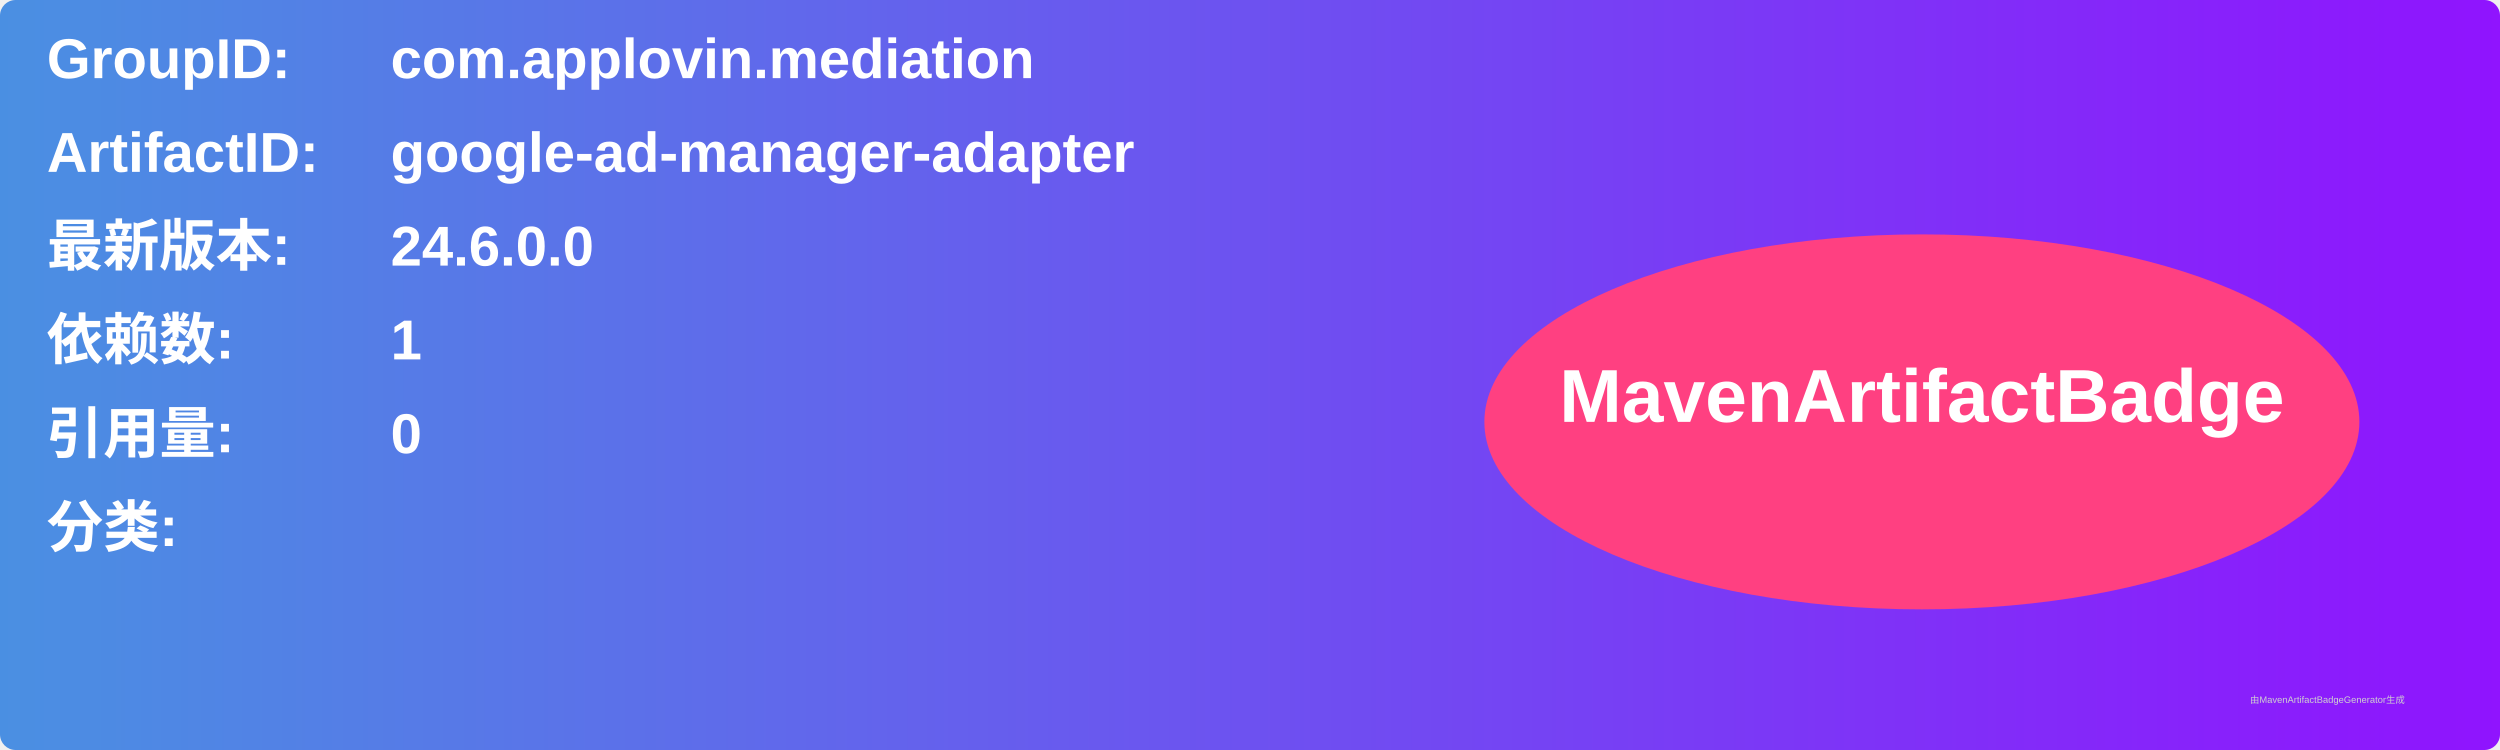
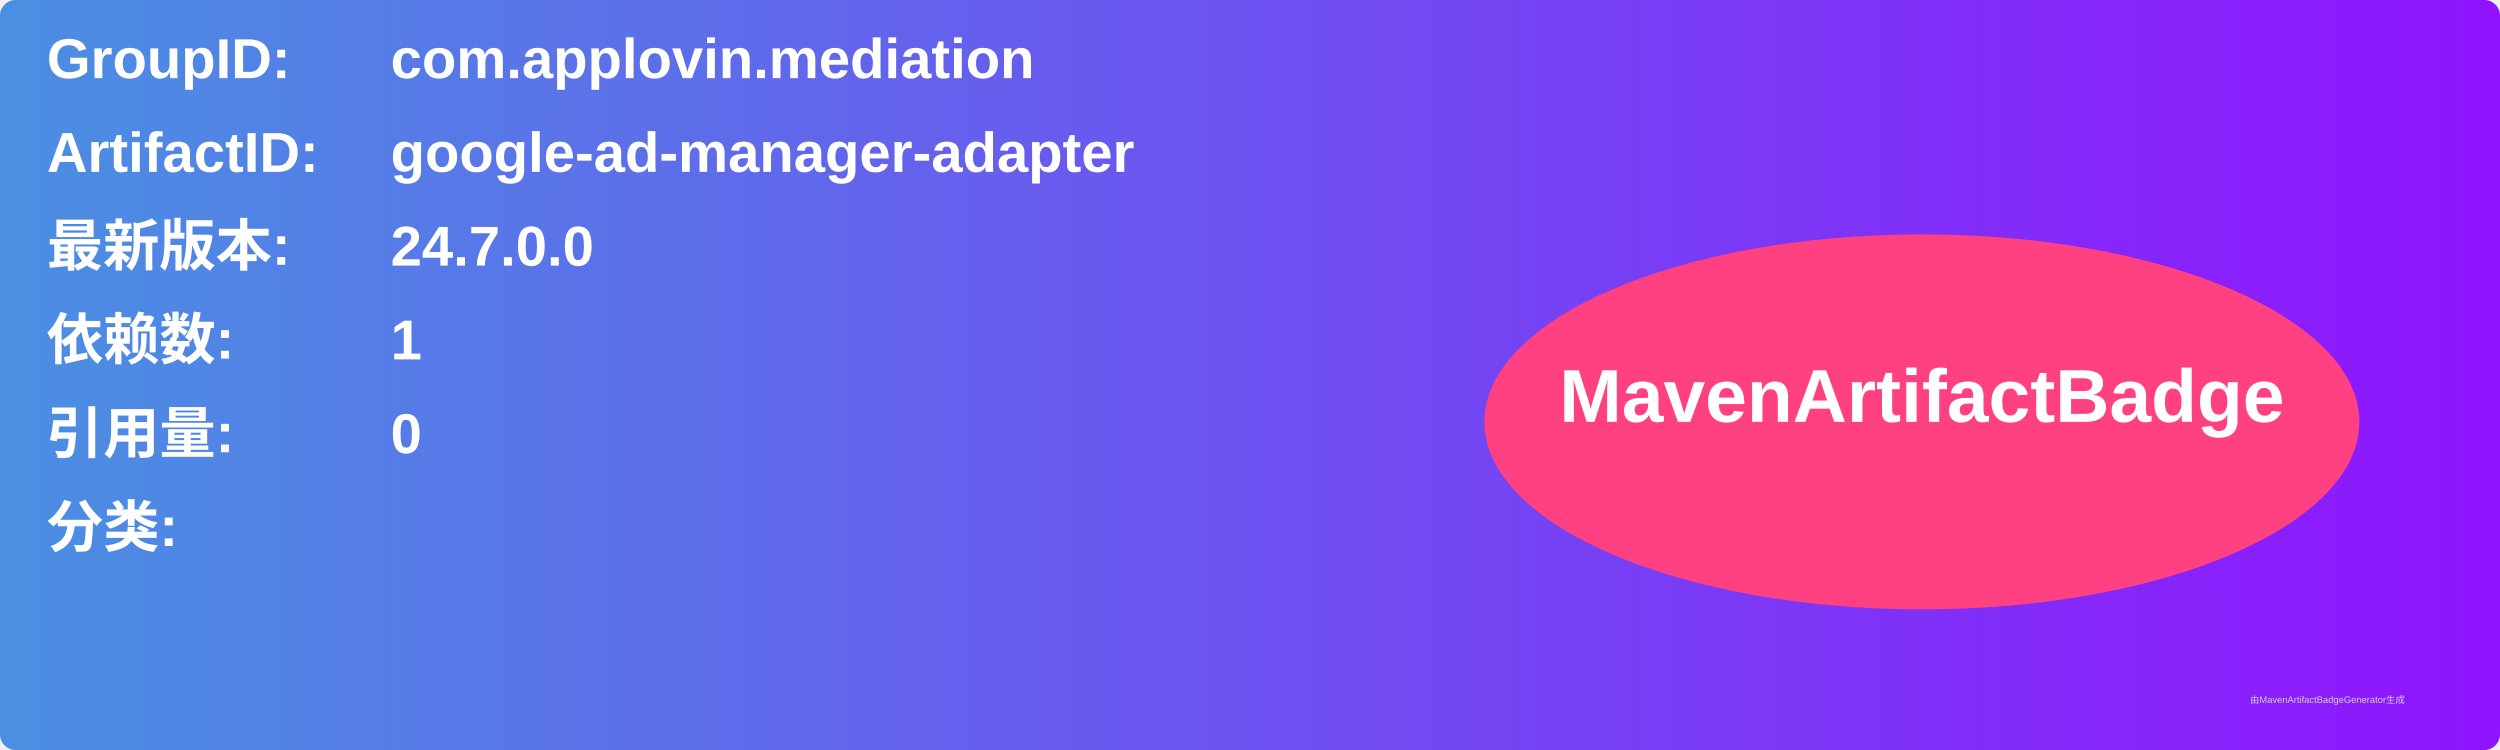
<svg xmlns="http://www.w3.org/2000/svg" width="800" height="240" viewBox="0 0 800 240">
  <linearGradient id="grad" x1="0%" y1="0%" x2="100%" y2="0%">
    <stop offset="0%" stop-color="#4a90e2" />
    <stop offset="100%" stop-color="#9013fe" />
  </linearGradient>
  <rect width="100%" height="100%" rx="5" ry="5" fill="url(#grad)" />
  <g transform="translate(15, 15)">
    <text x="0" y="10" font-family="Arial" font-size="18" fill="white" font-weight="bold" width="260">GroupID:</text>
    <text x="110" y="10" font-family="Arial" font-size="18" fill="white" font-weight="bold" width="460">com.applovin.mediation</text>
    <text x="0" y="40" font-family="Arial" font-size="18" fill="white" font-weight="bold" width="260">ArtifactID:</text>
    <text x="110" y="40" font-family="Arial" font-size="18" fill="white" font-weight="bold" width="460">google-ad-manager-adapter</text>
    <text x="0" y="70" font-family="Arial" font-size="18" fill="white" font-weight="bold">最新版本:</text>
    <text x="110" y="70" font-family="Arial" font-size="18" fill="white" font-weight="bold">
-       <tspan font-weight="bold">24.6.0.0</tspan>
+       <tspan font-weight="bold">24.7.0.0</tspan>
    </text>
    <text x="0" y="100" font-family="Arial" font-size="18" fill="white" font-weight="bold">依赖数: </text>
    <text x="110" y="100" font-family="Arial" font-size="18" fill="white">
      <tspan font-weight="bold">1</tspan>
    </text>
    <text x="0" y="130" font-family="Arial" font-size="18" fill="white" font-weight="bold">引用量: </text>
    <text x="110" y="130" font-family="Arial" font-size="18" fill="white">
      <tspan font-weight="bold">0</tspan>
    </text>
    <text x="0" y="160" font-family="Arial" font-size="18" fill="white" font-weight="bold">分类:</text>
    <text x="10" y="190" font-family="Arial" font-size="10" fill="white">
      <tspan font-weight="bold" />
    </text>
    <ellipse cx="600" cy="120" rx="140" ry="60" fill="#ff4081" />
    <text x="600" y="120" text-anchor="middle" font-family="Arial" font-size="24" fill="white" font-weight="bold">MavenArtifactBadge</text>
  </g>
  <text x="720" y="225" font-family="Arial" font-size="3" fill="#d0d0d0">由MavenArtifactBadgeGenerator生成</text>
</svg>
